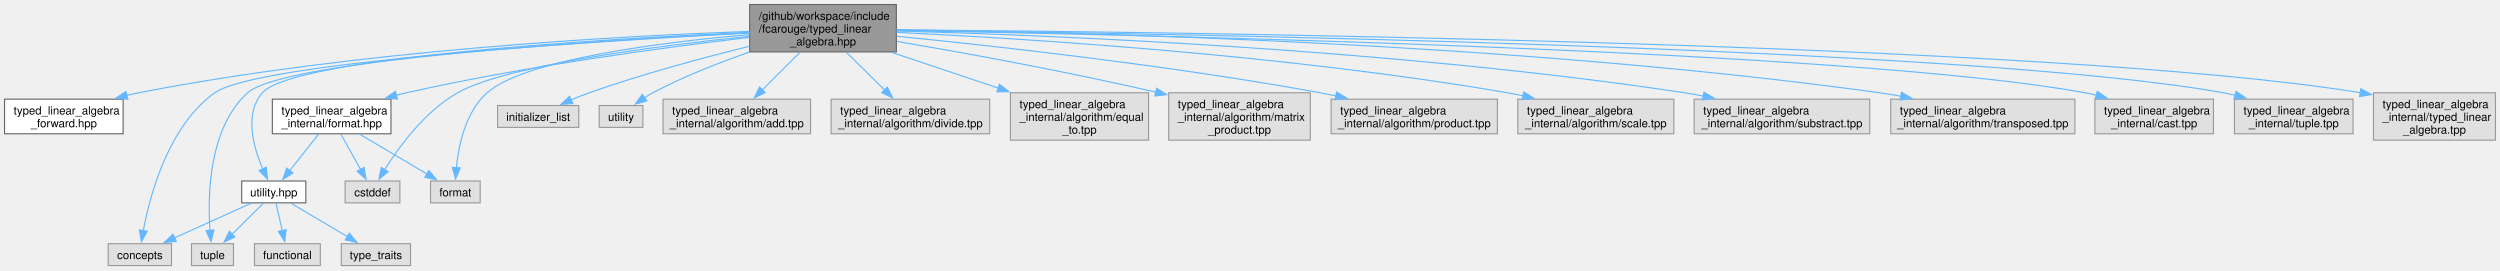
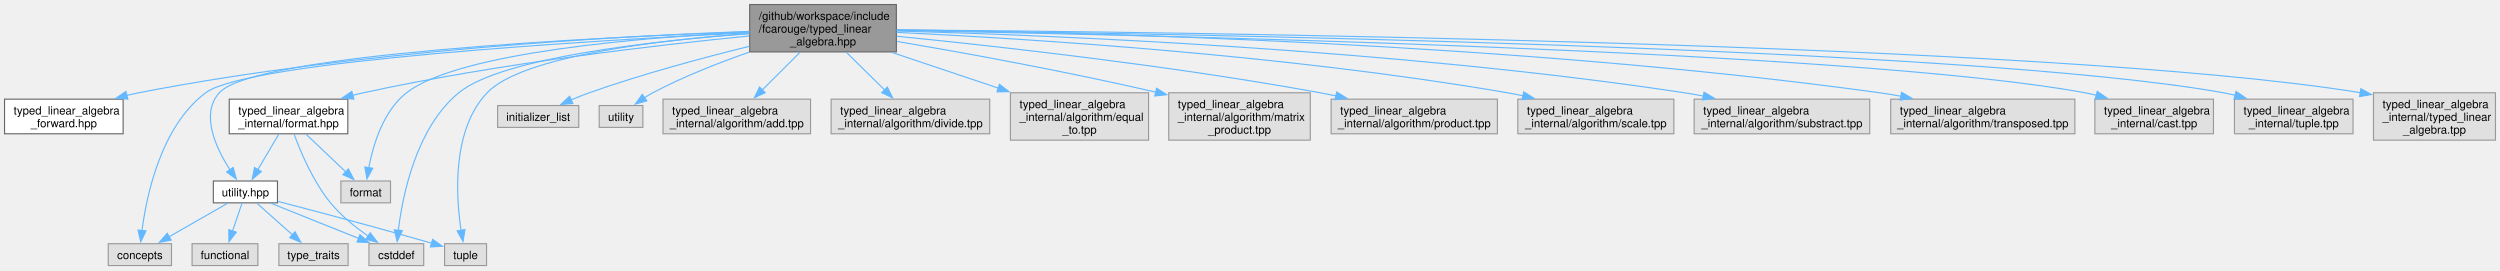
<svg xmlns="http://www.w3.org/2000/svg" xmlns:xlink="http://www.w3.org/1999/xlink" width="2203pt" height="238pt" viewBox="0.00 0.00 2203.00 238.00">
  <g id="graph0" class="graph" transform="scale(1 1) rotate(0) translate(4 234)">
    <g id="Node000001" class="node">
      <g id="a_Node000001">
        <a xlink:title="Typed linear algebra implementation.">
          <polygon fill="#999999" stroke="#666666" points="785.88,-230 656.62,-230 656.62,-188.25 785.88,-188.25 785.88,-230" />
          <text text-anchor="start" x="664.62" y="-216.5" font-family="Helvetica,sans-Serif" font-size="10.00">/github/workspace/include</text>
          <text text-anchor="start" x="664.62" y="-205.25" font-family="Helvetica,sans-Serif" font-size="10.00">/fcarouge/typed_linear</text>
          <text text-anchor="middle" x="721.25" y="-194" font-family="Helvetica,sans-Serif" font-size="10.00">_algebra.hpp</text>
        </a>
      </g>
    </g>
    <g id="Node000002" class="node">
      <g id="a_Node000002">
        <a xlink:href="typed__linear__algebra__forward_8hpp.xhtml" target="_top" xlink:title="Authoritative forward declaration header.">
          <polygon fill="white" stroke="#666666" points="104.5,-146.62 0,-146.62 0,-116.12 104.5,-116.12 104.5,-146.62" />
          <text text-anchor="start" x="8" y="-133.12" font-family="Helvetica,sans-Serif" font-size="10.00">typed_linear_algebra</text>
          <text text-anchor="middle" x="52.25" y="-121.88" font-family="Helvetica,sans-Serif" font-size="10.00">_forward.hpp</text>
        </a>
      </g>
    </g>
    <g id="edge1_Node000001_Node000002" class="edge">
      <g id="a_edge1_Node000001_Node000002">
        <a xlink:title=" ">
          <path fill="none" stroke="#63b8ff" d="M656.39,-206.36C545.27,-202.4 311.74,-189.95 118.25,-152.25 114.73,-151.56 111.12,-150.76 107.5,-149.89" />
          <polygon fill="#63b8ff" stroke="#63b8ff" points="108.7,-146.59 98.14,-147.45 106.94,-153.36 108.7,-146.59" />
        </a>
      </g>
    </g>
    <g id="Node000003" class="node">
      <g id="a_Node000003">
        <a xlink:href="format_8hpp.xhtml" target="_top" xlink:title="Formatting support for the typed matrix.">
-           <polygon fill="white" stroke="#666666" points="340.5,-146.62 236,-146.62 236,-116.12 340.5,-116.12 340.5,-146.62" />
-           <text text-anchor="start" x="244" y="-133.12" font-family="Helvetica,sans-Serif" font-size="10.00">typed_linear_algebra</text>
-           <text text-anchor="middle" x="288.25" y="-121.88" font-family="Helvetica,sans-Serif" font-size="10.00">_internal/format.hpp</text>
+           <polygon fill="white" stroke="#666666" points="302.5,-146.62 198,-146.62 198,-116.12 302.5,-116.12 302.5,-146.62" />
+           <text text-anchor="start" x="206" y="-133.12" font-family="Helvetica,sans-Serif" font-size="10.00">typed_linear_algebra</text>
+           <text text-anchor="middle" x="250.25" y="-121.88" font-family="Helvetica,sans-Serif" font-size="10.00">_internal/format.hpp</text>
        </a>
      </g>
    </g>
    <g id="edge2_Node000001_Node000003" class="edge">
      <g id="a_edge2_Node000001_Node000003">
        <a xlink:title=" ">
-           <path fill="none" stroke="#63b8ff" d="M656.43,-201.07C582.69,-192.39 458.93,-175.86 354.25,-152.25 351.29,-151.58 348.26,-150.85 345.22,-150.08" />
-           <polygon fill="#63b8ff" stroke="#63b8ff" points="346.21,-146.72 335.65,-147.51 344.4,-153.48 346.21,-146.72" />
+           <path fill="none" stroke="#63b8ff" d="M656.17,-202.29C575.7,-194.36 434.83,-178.12 316.25,-152.25 313.13,-151.57 309.94,-150.81 306.73,-150.01" />
+           <polygon fill="#63b8ff" stroke="#63b8ff" points="307.84,-146.68 297.27,-147.49 306.03,-153.44 307.84,-146.68" />
        </a>
      </g>
    </g>
    <g id="Node000004" class="node">
      <g id="a_Node000004">
        <a xlink:href="utility_8hpp.xhtml" target="_top" xlink:title=" ">
-           <polygon fill="white" stroke="#666666" points="265.5,-74.5 209,-74.5 209,-55.25 265.5,-55.25 265.5,-74.5" />
-           <text text-anchor="middle" x="237.25" y="-61" font-family="Helvetica,sans-Serif" font-size="10.00">utility.hpp</text>
-         </a>
-       </g>
-     </g>
-     <g id="edge10_Node000001_Node000004" class="edge">
-       <g id="a_edge10_Node000001_Node000004">
-         <a xlink:title=" ">
-           <path fill="none" stroke="#63b8ff" d="M656.23,-205.51C528.63,-199.71 255.35,-183.71 227.25,-152.25 211.02,-134.08 219.23,-104.48 227.52,-85.09" />
-           <polygon fill="#63b8ff" stroke="#63b8ff" points="230.63,-86.69 231.7,-76.15 224.29,-83.72 230.63,-86.69" />
+           <polygon fill="white" stroke="#666666" points="240.5,-74.5 184,-74.5 184,-55.25 240.5,-55.25 240.5,-74.5" />
+           <text text-anchor="middle" x="212.25" y="-61" font-family="Helvetica,sans-Serif" font-size="10.00">utility.hpp</text>
+         </a>
+       </g>
+     </g>
+     <g id="edge11_Node000001_Node000004" class="edge">
+       <g id="a_edge11_Node000001_Node000004">
+         <a xlink:title=" ">
+           <path fill="none" stroke="#63b8ff" d="M656.18,-206.07C521.05,-201.14 219.99,-186.39 189.25,-152.25 172.34,-133.47 186.25,-103.63 198.61,-84.4" />
+           <polygon fill="#63b8ff" stroke="#63b8ff" points="201.47,-86.42 204.26,-76.2 195.71,-82.45 201.47,-86.42" />
        </a>
      </g>
    </g>
    <g id="Node000005" class="node">
      <g id="a_Node000005">
        <a xlink:title=" ">
          <polygon fill="#e0e0e0" stroke="#999999" points="147.12,-19.25 91.38,-19.25 91.38,0 147.12,0 147.12,-19.25" />
          <text text-anchor="middle" x="119.25" y="-5.75" font-family="Helvetica,sans-Serif" font-size="10.00">concepts</text>
        </a>
      </g>
    </g>
-     <g id="edge11_Node000001_Node000005" class="edge">
-       <g id="a_edge11_Node000001_Node000005">
-         <a xlink:title=" ">
-           <path fill="none" stroke="#63b8ff" d="M656.22,-204.92C521.84,-197.78 222.89,-179.08 185.25,-152.25 144.48,-123.19 128.19,-62.41 122.28,-30.76" />
-           <polygon fill="#63b8ff" stroke="#63b8ff" points="125.74,-30.27 120.63,-20.99 118.84,-31.43 125.74,-30.27" />
-         </a>
-       </g>
-     </g>
-     <g id="Node000007" class="node">
-       <g id="a_Node000007">
-         <a xlink:title=" ">
-           <polygon fill="#e0e0e0" stroke="#999999" points="201.75,-19.25 164.75,-19.25 164.75,0 201.75,0 201.75,-19.25" />
-           <text text-anchor="middle" x="183.25" y="-5.75" font-family="Helvetica,sans-Serif" font-size="10.00">tuple</text>
-         </a>
-       </g>
-     </g>
-     <g id="edge15_Node000001_Node000007" class="edge">
-       <g id="a_edge15_Node000001_Node000007">
-         <a xlink:title=" ">
-           <path fill="none" stroke="#63b8ff" d="M656.57,-205.16C527.28,-198.65 246.55,-181.31 214.25,-152.25 179.88,-121.33 178.87,-61.86 181.05,-30.74" />
-           <polygon fill="#63b8ff" stroke="#63b8ff" points="184.5,-31.42 181.91,-21.14 177.53,-30.79 184.5,-31.42" />
-         </a>
-       </g>
-     </g>
-     <g id="Node000009" class="node">
-       <g id="a_Node000009">
-         <a xlink:title=" ">
-           <polygon fill="#e0e0e0" stroke="#999999" points="348.38,-74.5 300.12,-74.5 300.12,-55.25 348.38,-55.25 348.38,-74.5" />
-           <text text-anchor="middle" x="324.25" y="-61" font-family="Helvetica,sans-Serif" font-size="10.00">cstddef</text>
-         </a>
-       </g>
-     </g>
-     <g id="edge12_Node000001_Node000009" class="edge">
-       <g id="a_edge12_Node000001_Node000009">
-         <a xlink:title=" ">
-           <path fill="none" stroke="#63b8ff" d="M656.19,-202.03C575.16,-193.56 442.18,-176.48 399.25,-152.25 370.51,-136.03 347.49,-104.49 334.86,-84.34" />
-           <polygon fill="#63b8ff" stroke="#63b8ff" points="338.02,-82.8 329.87,-76.03 332.02,-86.4 338.02,-82.8" />
+     <g id="edge12_Node000001_Node000005" class="edge">
+       <g id="a_edge12_Node000001_Node000005">
+         <a xlink:title=" ">
+           <path fill="none" stroke="#63b8ff" d="M656.18,-205.17C520.11,-198.45 214.91,-180.42 177.25,-152.25 137.98,-122.88 125.19,-62.24 121.1,-30.69" />
+           <polygon fill="#63b8ff" stroke="#63b8ff" points="124.61,-30.52 120.03,-20.97 117.65,-31.29 124.61,-30.52" />
+         </a>
+       </g>
+     </g>
+     <g id="Node000006" class="node">
+       <g id="a_Node000006">
+         <a xlink:title=" ">
+           <polygon fill="#e0e0e0" stroke="#999999" points="369.38,-19.25 321.12,-19.25 321.12,0 369.38,0 369.38,-19.25" />
+           <text text-anchor="middle" x="345.25" y="-5.75" font-family="Helvetica,sans-Serif" font-size="10.00">cstddef</text>
+         </a>
+       </g>
+     </g>
+     <g id="edge13_Node000001_Node000006" class="edge">
+       <g id="a_edge13_Node000001_Node000006">
+         <a xlink:title=" ">
+           <path fill="none" stroke="#63b8ff" d="M656.32,-204.28C574.09,-198.17 438.48,-183.57 400.25,-152.25 362.77,-121.55 350.76,-61.99 346.96,-30.79" />
+           <polygon fill="#63b8ff" stroke="#63b8ff" points="350.48,-30.76 345.97,-21.17 343.52,-31.47 350.48,-30.76" />
+         </a>
+       </g>
+     </g>
+     <g id="Node000008" class="node">
+       <g id="a_Node000008">
+         <a xlink:title=" ">
+           <polygon fill="#e0e0e0" stroke="#999999" points="424.75,-19.25 387.75,-19.25 387.75,0 424.75,0 424.75,-19.25" />
+           <text text-anchor="middle" x="406.25" y="-5.75" font-family="Helvetica,sans-Serif" font-size="10.00">tuple</text>
+         </a>
+       </g>
+     </g>
+     <g id="edge16_Node000001_Node000008" class="edge">
+       <g id="a_edge16_Node000001_Node000008">
+         <a xlink:title=" ">
+           <path fill="none" stroke="#63b8ff" d="M656.21,-204.54C578.82,-198.85 456.15,-184.84 425.25,-152.25 394.18,-119.49 397.69,-61.73 402.31,-31.07" />
+           <polygon fill="#63b8ff" stroke="#63b8ff" points="405.75,-31.69 404,-21.24 398.85,-30.5 405.75,-31.69" />
        </a>
      </g>
    </g>
    <g id="Node000010" class="node">
      <g id="a_Node000010">
        <a xlink:title=" ">
-           <polygon fill="#e0e0e0" stroke="#999999" points="419.12,-74.5 375.38,-74.5 375.38,-55.25 419.12,-55.25 419.12,-74.5" />
-           <text text-anchor="middle" x="397.25" y="-61" font-family="Helvetica,sans-Serif" font-size="10.00">format</text>
-         </a>
-       </g>
-     </g>
-     <g id="edge13_Node000001_Node000010" class="edge">
-       <g id="a_edge13_Node000001_Node000010">
-         <a xlink:title=" ">
-           <path fill="none" stroke="#63b8ff" d="M656.46,-203.54C579.96,-196.85 458.86,-181.84 425.25,-152.25 406.32,-135.59 400.12,-106.02 398.12,-86.19" />
-           <polygon fill="#63b8ff" stroke="#63b8ff" points="401.62,-86.03 397.44,-76.3 394.64,-86.52 401.62,-86.03" />
+           <polygon fill="#e0e0e0" stroke="#999999" points="340.12,-74.5 296.38,-74.5 296.38,-55.25 340.12,-55.25 340.12,-74.5" />
+           <text text-anchor="middle" x="318.25" y="-61" font-family="Helvetica,sans-Serif" font-size="10.00">format</text>
+         </a>
+       </g>
+     </g>
+     <g id="edge14_Node000001_Node000010" class="edge">
+       <g id="a_edge14_Node000001_Node000010">
+         <a xlink:title=" ">
+           <path fill="none" stroke="#63b8ff" d="M656.27,-205.76C563.73,-201.16 400.08,-188.07 354.25,-152.25 333.68,-136.17 324.75,-106.23 320.95,-86.18" />
+           <polygon fill="#63b8ff" stroke="#63b8ff" points="324.42,-85.75 319.39,-76.42 317.51,-86.85 324.42,-85.75" />
        </a>
      </g>
    </g>
    <g id="Node000011" class="node">
      <g id="a_Node000011">
        <a xlink:title=" ">
          <polygon fill="#e0e0e0" stroke="#999999" points="506,-141 434.5,-141 434.5,-121.75 506,-121.75 506,-141" />
          <text text-anchor="middle" x="470.25" y="-127.5" font-family="Helvetica,sans-Serif" font-size="10.00">initializer_list</text>
        </a>
      </g>
    </g>
-     <g id="edge14_Node000001_Node000011" class="edge">
-       <g id="a_edge14_Node000001_Node000011">
+     <g id="edge15_Node000001_Node000011" class="edge">
+       <g id="a_edge15_Node000001_Node000011">
        <a xlink:title=" ">
          <path fill="none" stroke="#63b8ff" d="M656.46,-193.22C615.49,-183.14 561.71,-168.7 515.25,-152.25 509.99,-150.39 504.49,-148.18 499.21,-145.93" />
          <polygon fill="#63b8ff" stroke="#63b8ff" points="500.77,-142.79 490.21,-141.95 497.94,-149.19 500.77,-142.79" />
        </a>
      </g>
    </g>
    <g id="Node000012" class="node">
      <g id="a_Node000012">
        <a xlink:title=" ">
          <polygon fill="#e0e0e0" stroke="#999999" points="562.5,-141 524,-141 524,-121.75 562.5,-121.75 562.5,-141" />
          <text text-anchor="middle" x="543.25" y="-127.5" font-family="Helvetica,sans-Serif" font-size="10.00">utility</text>
        </a>
      </g>
    </g>
-     <g id="edge16_Node000001_Node000012" class="edge">
-       <g id="a_edge16_Node000001_Node000012">
+     <g id="edge17_Node000001_Node000012" class="edge">
+       <g id="a_edge17_Node000001_Node000012">
        <a xlink:title=" ">
          <path fill="none" stroke="#63b8ff" d="M656.15,-188.03C629.19,-178.66 598.02,-166.42 571.25,-152.25 568.81,-150.96 566.33,-149.48 563.91,-147.92" />
          <polygon fill="#63b8ff" stroke="#63b8ff" points="565.98,-145.1 555.77,-142.27 561.98,-150.85 565.98,-145.1" />
        </a>
      </g>
    </g>
    <g id="Node000013" class="node">
      <g id="a_Node000013">
        <a xlink:title=" ">
          <polygon fill="#e0e0e0" stroke="#999999" points="710.25,-146.62 580.25,-146.62 580.25,-116.12 710.25,-116.12 710.25,-146.62" />
          <text text-anchor="start" x="588.25" y="-133.12" font-family="Helvetica,sans-Serif" font-size="10.00">typed_linear_algebra</text>
          <text text-anchor="middle" x="645.25" y="-121.88" font-family="Helvetica,sans-Serif" font-size="10.00">_internal/algorithm/add.tpp</text>
        </a>
      </g>
    </g>
-     <g id="edge17_Node000001_Node000013" class="edge">
-       <g id="a_edge17_Node000001_Node000013">
+     <g id="edge18_Node000001_Node000013" class="edge">
+       <g id="a_edge18_Node000001_Node000013">
        <a xlink:title=" ">
          <path fill="none" stroke="#63b8ff" d="M700.88,-187.83C690.61,-177.59 678.14,-165.15 667.6,-154.65" />
          <polygon fill="#63b8ff" stroke="#63b8ff" points="670.28,-152.38 660.72,-147.8 665.34,-157.34 670.28,-152.38" />
        </a>
      </g>
    </g>
    <g id="Node000014" class="node">
      <g id="a_Node000014">
        <a xlink:title=" ">
          <polygon fill="#e0e0e0" stroke="#999999" points="868.12,-146.62 728.38,-146.62 728.38,-116.12 868.12,-116.12 868.12,-146.62" />
          <text text-anchor="start" x="736.38" y="-133.12" font-family="Helvetica,sans-Serif" font-size="10.00">typed_linear_algebra</text>
          <text text-anchor="middle" x="798.25" y="-121.88" font-family="Helvetica,sans-Serif" font-size="10.00">_internal/algorithm/divide.tpp</text>
        </a>
      </g>
    </g>
-     <g id="edge18_Node000001_Node000014" class="edge">
-       <g id="a_edge18_Node000001_Node000014">
+     <g id="edge19_Node000001_Node000014" class="edge">
+       <g id="a_edge19_Node000001_Node000014">
        <a xlink:title=" ">
          <path fill="none" stroke="#63b8ff" d="M741.88,-187.83C752.29,-177.59 764.93,-165.15 775.6,-154.65" />
          <polygon fill="#63b8ff" stroke="#63b8ff" points="777.91,-157.3 782.58,-147.79 773,-152.31 777.91,-157.3" />
        </a>
      </g>
    </g>
    <g id="Node000015" class="node">
      <g id="a_Node000015">
        <a xlink:title=" ">
          <polygon fill="#e0e0e0" stroke="#999999" points="1008.12,-152.25 886.38,-152.25 886.38,-110.5 1008.12,-110.5 1008.12,-152.25" />
          <text text-anchor="start" x="894.38" y="-138.75" font-family="Helvetica,sans-Serif" font-size="10.00">typed_linear_algebra</text>
          <text text-anchor="start" x="894.38" y="-127.5" font-family="Helvetica,sans-Serif" font-size="10.00">_internal/algorithm/equal</text>
          <text text-anchor="middle" x="947.25" y="-116.25" font-family="Helvetica,sans-Serif" font-size="10.00">_to.tpp</text>
        </a>
      </g>
    </g>
-     <g id="edge19_Node000001_Node000015" class="edge">
-       <g id="a_edge19_Node000001_Node000015">
+     <g id="edge20_Node000001_Node000015" class="edge">
+       <g id="a_edge20_Node000001_Node000015">
        <a xlink:title=" ">
          <path fill="none" stroke="#63b8ff" d="M781.81,-187.83C810.69,-178.15 845.44,-166.5 875.63,-156.38" />
          <polygon fill="#63b8ff" stroke="#63b8ff" points="876.71,-159.71 885.08,-153.21 874.49,-153.07 876.71,-159.71" />
        </a>
      </g>
    </g>
    <g id="Node000016" class="node">
      <g id="a_Node000016">
        <a xlink:title=" ">
          <polygon fill="#e0e0e0" stroke="#999999" points="1150.62,-152.25 1025.88,-152.25 1025.88,-110.5 1150.62,-110.5 1150.62,-152.25" />
          <text text-anchor="start" x="1033.88" y="-138.75" font-family="Helvetica,sans-Serif" font-size="10.00">typed_linear_algebra</text>
          <text text-anchor="start" x="1033.88" y="-127.5" font-family="Helvetica,sans-Serif" font-size="10.00">_internal/algorithm/matrix</text>
          <text text-anchor="middle" x="1088.25" y="-116.25" font-family="Helvetica,sans-Serif" font-size="10.00">_product.tpp</text>
        </a>
      </g>
    </g>
-     <g id="edge20_Node000001_Node000016" class="edge">
-       <g id="a_edge20_Node000001_Node000016">
+     <g id="edge21_Node000001_Node000016" class="edge">
+       <g id="a_edge21_Node000001_Node000016">
        <a xlink:title=" ">
          <path fill="none" stroke="#63b8ff" d="M786.26,-197.52C843.93,-187.73 930.66,-172.09 1014.59,-152.79" />
          <polygon fill="#63b8ff" stroke="#63b8ff" points="1015.18,-156.24 1024.13,-150.57 1013.6,-149.42 1015.18,-156.24" />
        </a>
      </g>
    </g>
    <g id="Node000017" class="node">
      <g id="a_Node000017">
        <a xlink:title=" ">
          <polygon fill="#e0e0e0" stroke="#999999" points="1315.5,-146.62 1169,-146.62 1169,-116.12 1315.5,-116.12 1315.5,-146.62" />
          <text text-anchor="start" x="1177" y="-133.12" font-family="Helvetica,sans-Serif" font-size="10.00">typed_linear_algebra</text>
          <text text-anchor="middle" x="1242.25" y="-121.88" font-family="Helvetica,sans-Serif" font-size="10.00">_internal/algorithm/product.tpp</text>
        </a>
      </g>
    </g>
-     <g id="edge21_Node000001_Node000017" class="edge">
-       <g id="a_edge21_Node000001_Node000017">
+     <g id="edge22_Node000001_Node000017" class="edge">
+       <g id="a_edge22_Node000001_Node000017">
        <a xlink:title=" ">
          <path fill="none" stroke="#63b8ff" d="M786.15,-202.06C871.96,-193.54 1027.67,-176.32 1159.25,-152.25 1163.84,-151.41 1168.56,-150.48 1173.3,-149.48" />
          <polygon fill="#63b8ff" stroke="#63b8ff" points="1173.86,-152.94 1182.89,-147.4 1172.38,-146.1 1173.86,-152.94" />
        </a>
      </g>
    </g>
    <g id="Node000018" class="node">
      <g id="a_Node000018">
        <a xlink:title=" ">
          <polygon fill="#e0e0e0" stroke="#999999" points="1471,-146.62 1333.5,-146.62 1333.5,-116.12 1471,-116.12 1471,-146.62" />
          <text text-anchor="start" x="1341.5" y="-133.12" font-family="Helvetica,sans-Serif" font-size="10.00">typed_linear_algebra</text>
          <text text-anchor="middle" x="1402.25" y="-121.88" font-family="Helvetica,sans-Serif" font-size="10.00">_internal/algorithm/scale.tpp</text>
        </a>
      </g>
    </g>
-     <g id="edge22_Node000001_Node000018" class="edge">
-       <g id="a_edge22_Node000001_Node000018">
+     <g id="edge23_Node000001_Node000018" class="edge">
+       <g id="a_edge23_Node000001_Node000018">
        <a xlink:title=" ">
          <path fill="none" stroke="#63b8ff" d="M785.94,-205.47C896.82,-200.17 1129.99,-185.79 1324.25,-152.25 1328.82,-151.46 1333.52,-150.54 1338.23,-149.54" />
          <polygon fill="#63b8ff" stroke="#63b8ff" points="1338.74,-153.01 1347.73,-147.41 1337.2,-146.18 1338.74,-153.01" />
        </a>
      </g>
    </g>
    <g id="Node000019" class="node">
      <g id="a_Node000019">
        <a xlink:title=" ">
          <polygon fill="#e0e0e0" stroke="#999999" points="1643.62,-146.62 1488.88,-146.62 1488.88,-116.12 1643.62,-116.12 1643.62,-146.62" />
          <text text-anchor="start" x="1496.88" y="-133.12" font-family="Helvetica,sans-Serif" font-size="10.00">typed_linear_algebra</text>
          <text text-anchor="middle" x="1566.25" y="-121.88" font-family="Helvetica,sans-Serif" font-size="10.00">_internal/algorithm/substract.tpp</text>
        </a>
      </g>
    </g>
-     <g id="edge23_Node000001_Node000019" class="edge">
-       <g id="a_edge23_Node000001_Node000019">
+     <g id="edge24_Node000001_Node000019" class="edge">
+       <g id="a_edge24_Node000001_Node000019">
        <a xlink:title=" ">
          <path fill="none" stroke="#63b8ff" d="M786.35,-206.7C918.07,-203.07 1225.34,-190.85 1480.25,-152.25 1485.79,-151.41 1491.5,-150.41 1497.22,-149.3" />
          <polygon fill="#63b8ff" stroke="#63b8ff" points="1497.61,-152.79 1506.71,-147.37 1496.21,-145.93 1497.61,-152.79" />
        </a>
      </g>
    </g>
    <g id="Node000020" class="node">
      <g id="a_Node000020">
        <a xlink:title=" ">
          <polygon fill="#e0e0e0" stroke="#999999" points="1824.38,-146.62 1662.12,-146.62 1662.12,-116.12 1824.38,-116.12 1824.38,-146.62" />
          <text text-anchor="start" x="1670.12" y="-133.12" font-family="Helvetica,sans-Serif" font-size="10.00">typed_linear_algebra</text>
          <text text-anchor="middle" x="1743.25" y="-121.88" font-family="Helvetica,sans-Serif" font-size="10.00">_internal/algorithm/transposed.tpp</text>
        </a>
      </g>
    </g>
-     <g id="edge24_Node000001_Node000020" class="edge">
-       <g id="a_edge24_Node000001_Node000020">
+     <g id="edge25_Node000001_Node000020" class="edge">
+       <g id="a_edge25_Node000001_Node000020">
        <a xlink:title=" ">
          <path fill="none" stroke="#63b8ff" d="M786.21,-207.68C938.33,-205.9 1329.25,-196.94 1652.25,-152.25 1658.51,-151.38 1664.98,-150.32 1671.45,-149.14" />
          <polygon fill="#63b8ff" stroke="#63b8ff" points="1671.65,-152.66 1680.81,-147.34 1670.33,-145.79 1671.65,-152.66" />
        </a>
      </g>
    </g>
    <g id="Node000021" class="node">
      <g id="a_Node000021">
        <a xlink:title=" ">
          <polygon fill="#e0e0e0" stroke="#999999" points="1946.5,-146.62 1842,-146.62 1842,-116.12 1946.5,-116.12 1946.5,-146.62" />
          <text text-anchor="start" x="1850" y="-133.12" font-family="Helvetica,sans-Serif" font-size="10.00">typed_linear_algebra</text>
          <text text-anchor="middle" x="1894.25" y="-121.88" font-family="Helvetica,sans-Serif" font-size="10.00">_internal/cast.tpp</text>
        </a>
      </g>
    </g>
-     <g id="edge25_Node000001_Node000021" class="edge">
-       <g id="a_edge25_Node000001_Node000021">
+     <g id="edge26_Node000001_Node000021" class="edge">
+       <g id="a_edge26_Node000001_Node000021">
        <a xlink:title=" ">
          <path fill="none" stroke="#63b8ff" d="M786.24,-207.11C992.45,-203.55 1630.33,-189.72 1833.25,-152.25 1836.59,-151.63 1840,-150.88 1843.42,-150.03" />
          <polygon fill="#63b8ff" stroke="#63b8ff" points="1844.1,-153.48 1852.82,-147.46 1842.25,-146.73 1844.1,-153.48" />
        </a>
      </g>
    </g>
    <g id="Node000022" class="node">
      <g id="a_Node000022">
        <a xlink:title=" ">
          <polygon fill="#e0e0e0" stroke="#999999" points="2069.5,-146.62 1965,-146.62 1965,-116.12 2069.5,-116.12 2069.5,-146.62" />
          <text text-anchor="start" x="1973" y="-133.12" font-family="Helvetica,sans-Serif" font-size="10.00">typed_linear_algebra</text>
          <text text-anchor="middle" x="2017.25" y="-121.88" font-family="Helvetica,sans-Serif" font-size="10.00">_internal/tuple.tpp</text>
        </a>
      </g>
    </g>
-     <g id="edge26_Node000001_Node000022" class="edge">
-       <g id="a_edge26_Node000001_Node000022">
+     <g id="edge27_Node000001_Node000022" class="edge">
+       <g id="a_edge27_Node000001_Node000022">
        <a xlink:title=" ">
          <path fill="none" stroke="#63b8ff" d="M786.29,-207.45C1007.18,-204.8 1727.55,-193.15 1955.25,-152.25 1958.64,-151.64 1962.11,-150.89 1965.58,-150.05" />
          <polygon fill="#63b8ff" stroke="#63b8ff" points="1966.41,-153.45 1975.16,-147.48 1964.59,-146.69 1966.41,-153.45" />
        </a>
      </g>
    </g>
    <g id="Node000023" class="node">
      <g id="a_Node000023">
        <a xlink:title=" ">
          <polygon fill="#e0e0e0" stroke="#999999" points="2195,-152.25 2087.5,-152.25 2087.5,-110.5 2195,-110.5 2195,-152.25" />
          <text text-anchor="start" x="2095.5" y="-138.75" font-family="Helvetica,sans-Serif" font-size="10.00">typed_linear_algebra</text>
          <text text-anchor="start" x="2095.5" y="-127.5" font-family="Helvetica,sans-Serif" font-size="10.00">_internal/typed_linear</text>
          <text text-anchor="middle" x="2141.25" y="-116.25" font-family="Helvetica,sans-Serif" font-size="10.00">_algebra.tpp</text>
        </a>
      </g>
    </g>
-     <g id="edge27_Node000001_Node000023" class="edge">
-       <g id="a_edge27_Node000001_Node000023">
+     <g id="edge28_Node000001_Node000023" class="edge">
+       <g id="a_edge28_Node000001_Node000023">
        <a xlink:title=" ">
          <path fill="none" stroke="#63b8ff" d="M786.14,-207.72C1017.69,-205.93 1803.49,-196.79 2076.14,-152.3" />
          <polygon fill="#63b8ff" stroke="#63b8ff" points="2076.41,-155.81 2085.69,-150.68 2075.24,-148.9 2076.41,-155.81" />
        </a>
      </g>
    </g>
    <g id="edge3_Node000003_Node000004" class="edge">
      <g id="a_edge3_Node000003_Node000004">
        <a xlink:title=" ">
-           <path fill="none" stroke="#63b8ff" d="M276.68,-115.74C269.11,-106.16 259.17,-93.6 251.17,-83.48" />
-           <polygon fill="#63b8ff" stroke="#63b8ff" points="254.11,-81.56 245.16,-75.88 248.62,-85.9 254.11,-81.56" />
-         </a>
-       </g>
-     </g>
-     <g id="edge8_Node000003_Node000009" class="edge">
-       <g id="a_edge8_Node000003_Node000009">
-         <a xlink:title=" ">
-           <path fill="none" stroke="#63b8ff" d="M296.42,-115.74C301.54,-106.56 308.2,-94.63 313.72,-84.74" />
-           <polygon fill="#63b8ff" stroke="#63b8ff" points="316.77,-86.46 318.59,-76.02 310.66,-83.05 316.77,-86.46" />
-         </a>
-       </g>
-     </g>
-     <g id="edge9_Node000003_Node000010" class="edge">
-       <g id="a_edge9_Node000003_Node000010">
-         <a xlink:title=" ">
-           <path fill="none" stroke="#63b8ff" d="M312.98,-115.74C330.73,-105.24 354.55,-91.14 372.34,-80.62" />
-           <polygon fill="#63b8ff" stroke="#63b8ff" points="373.9,-83.76 380.72,-75.66 370.33,-77.74 373.9,-83.76" />
+           <path fill="none" stroke="#63b8ff" d="M241.63,-115.74C236.16,-106.46 229.04,-94.37 223.18,-84.42" />
+           <polygon fill="#63b8ff" stroke="#63b8ff" points="226.31,-82.84 218.22,-76 220.28,-86.39 226.31,-82.84" />
+         </a>
+       </g>
+     </g>
+     <g id="edge9_Node000003_Node000006" class="edge">
+       <g id="a_edge9_Node000003_Node000006">
+         <a xlink:title=" ">
+           <path fill="none" stroke="#63b8ff" d="M255.19,-115.68C261.07,-99.65 272.05,-73.81 287.25,-55.25 296.59,-43.85 309.38,-33.62 320.57,-25.83" />
+           <polygon fill="#63b8ff" stroke="#63b8ff" points="322.21,-28.94 328.6,-20.5 318.34,-23.11 322.21,-28.94" />
+         </a>
+       </g>
+     </g>
+     <g id="edge10_Node000003_Node000010" class="edge">
+       <g id="a_edge10_Node000003_Node000010">
+         <a xlink:title=" ">
+           <path fill="none" stroke="#63b8ff" d="M265.68,-115.74C276.09,-105.87 289.85,-92.82 300.68,-82.54" />
+           <polygon fill="#63b8ff" stroke="#63b8ff" points="303,-85.16 307.85,-75.74 298.19,-80.08 303,-85.16" />
        </a>
      </g>
    </g>
    <g id="edge4_Node000004_Node000005" class="edge">
      <g id="a_edge4_Node000004_Node000005">
        <a xlink:title=" ">
-           <path fill="none" stroke="#63b8ff" d="M217.23,-54.84C198.76,-46.5 171.04,-34 149.8,-24.41" />
-           <polygon fill="#63b8ff" stroke="#63b8ff" points="151.3,-21.25 140.74,-20.33 148.42,-27.63 151.3,-21.25" />
-         </a>
-       </g>
-     </g>
-     <g id="Node000006" class="node">
-       <g id="a_Node000006">
-         <a xlink:title=" ">
-           <polygon fill="#e0e0e0" stroke="#999999" points="278.25,-19.25 220.25,-19.25 220.25,0 278.25,0 278.25,-19.25" />
-           <text text-anchor="middle" x="249.25" y="-5.75" font-family="Helvetica,sans-Serif" font-size="10.00">functional</text>
+           <path fill="none" stroke="#63b8ff" d="M196.47,-54.84C182.31,-46.73 161.27,-34.68 144.72,-25.21" />
+           <polygon fill="#63b8ff" stroke="#63b8ff" points="146.83,-22.39 136.42,-20.45 143.36,-28.46 146.83,-22.39" />
        </a>
      </g>
    </g>
    <g id="edge5_Node000004_Node000006" class="edge">
      <g id="a_edge5_Node000004_Node000006">
        <a xlink:title=" ">
-           <path fill="none" stroke="#63b8ff" d="M239.23,-55.08C240.72,-48.49 242.81,-39.21 244.7,-30.82" />
-           <polygon fill="#63b8ff" stroke="#63b8ff" points="248.11,-31.61 246.89,-21.09 241.28,-30.07 248.11,-31.61" />
+           <path fill="none" stroke="#63b8ff" d="M234.81,-54.84C256.02,-46.35 288.02,-33.54 312.13,-23.89" />
+           <polygon fill="#63b8ff" stroke="#63b8ff" points="313.19,-27.23 321.17,-20.27 310.59,-20.73 313.19,-27.23" />
+         </a>
+       </g>
+     </g>
+     <g id="Node000007" class="node">
+       <g id="a_Node000007">
+         <a xlink:title=" ">
+           <polygon fill="#e0e0e0" stroke="#999999" points="223.25,-19.25 165.25,-19.25 165.25,0 223.25,0 223.25,-19.25" />
+           <text text-anchor="middle" x="194.25" y="-5.75" font-family="Helvetica,sans-Serif" font-size="10.00">functional</text>
        </a>
      </g>
    </g>
    <g id="edge6_Node000004_Node000007" class="edge">
      <g id="a_edge6_Node000004_Node000007">
        <a xlink:title=" ">
-           <path fill="none" stroke="#63b8ff" d="M228.33,-55.08C220.8,-47.65 209.78,-36.79 200.52,-27.66" />
-           <polygon fill="#63b8ff" stroke="#63b8ff" points="203.02,-25.2 193.44,-20.67 198.1,-30.19 203.02,-25.2" />
-         </a>
-       </g>
-     </g>
-     <g id="Node000008" class="node">
-       <g id="a_Node000008">
-         <a xlink:title=" ">
-           <polygon fill="#e0e0e0" stroke="#999999" points="357.75,-19.25 296.75,-19.25 296.75,0 357.75,0 357.75,-19.25" />
-           <text text-anchor="middle" x="327.25" y="-5.75" font-family="Helvetica,sans-Serif" font-size="10.00">type_traits</text>
+           <path fill="none" stroke="#63b8ff" d="M209.28,-55.08C207,-48.34 203.76,-38.77 200.88,-30.24" />
+           <polygon fill="#63b8ff" stroke="#63b8ff" points="204.29,-29.4 197.77,-21.04 197.66,-31.64 204.29,-29.4" />
        </a>
      </g>
    </g>
    <g id="edge7_Node000004_Node000008" class="edge">
      <g id="a_edge7_Node000004_Node000008">
        <a xlink:title=" ">
-           <path fill="none" stroke="#63b8ff" d="M252.52,-54.84C266.09,-46.81 286.2,-34.91 302.15,-25.48" />
-           <polygon fill="#63b8ff" stroke="#63b8ff" points="303.78,-28.58 310.61,-20.47 300.22,-22.55 303.78,-28.58" />
+           <path fill="none" stroke="#63b8ff" d="M240.83,-56.53C271.84,-48.48 323.07,-34.98 376.28,-19.74" />
+           <polygon fill="#63b8ff" stroke="#63b8ff" points="377.21,-23.11 385.85,-16.98 375.27,-16.39 377.21,-23.11" />
+         </a>
+       </g>
+     </g>
+     <g id="Node000009" class="node">
+       <g id="a_Node000009">
+         <a xlink:title=" ">
+           <polygon fill="#e0e0e0" stroke="#999999" points="302.75,-19.25 241.75,-19.25 241.75,0 302.75,0 302.75,-19.25" />
+           <text text-anchor="middle" x="272.25" y="-5.75" font-family="Helvetica,sans-Serif" font-size="10.00">type_traits</text>
+         </a>
+       </g>
+     </g>
+     <g id="edge8_Node000004_Node000009" class="edge">
+       <g id="a_edge8_Node000004_Node000009">
+         <a xlink:title=" ">
+           <path fill="none" stroke="#63b8ff" d="M222.43,-54.84C231.01,-47.22 243.52,-36.12 253.85,-26.95" />
+           <polygon fill="#63b8ff" stroke="#63b8ff" points="255.93,-29.79 261.09,-20.53 251.29,-24.55 255.93,-29.79" />
        </a>
      </g>
    </g>
  </g>
</svg>
